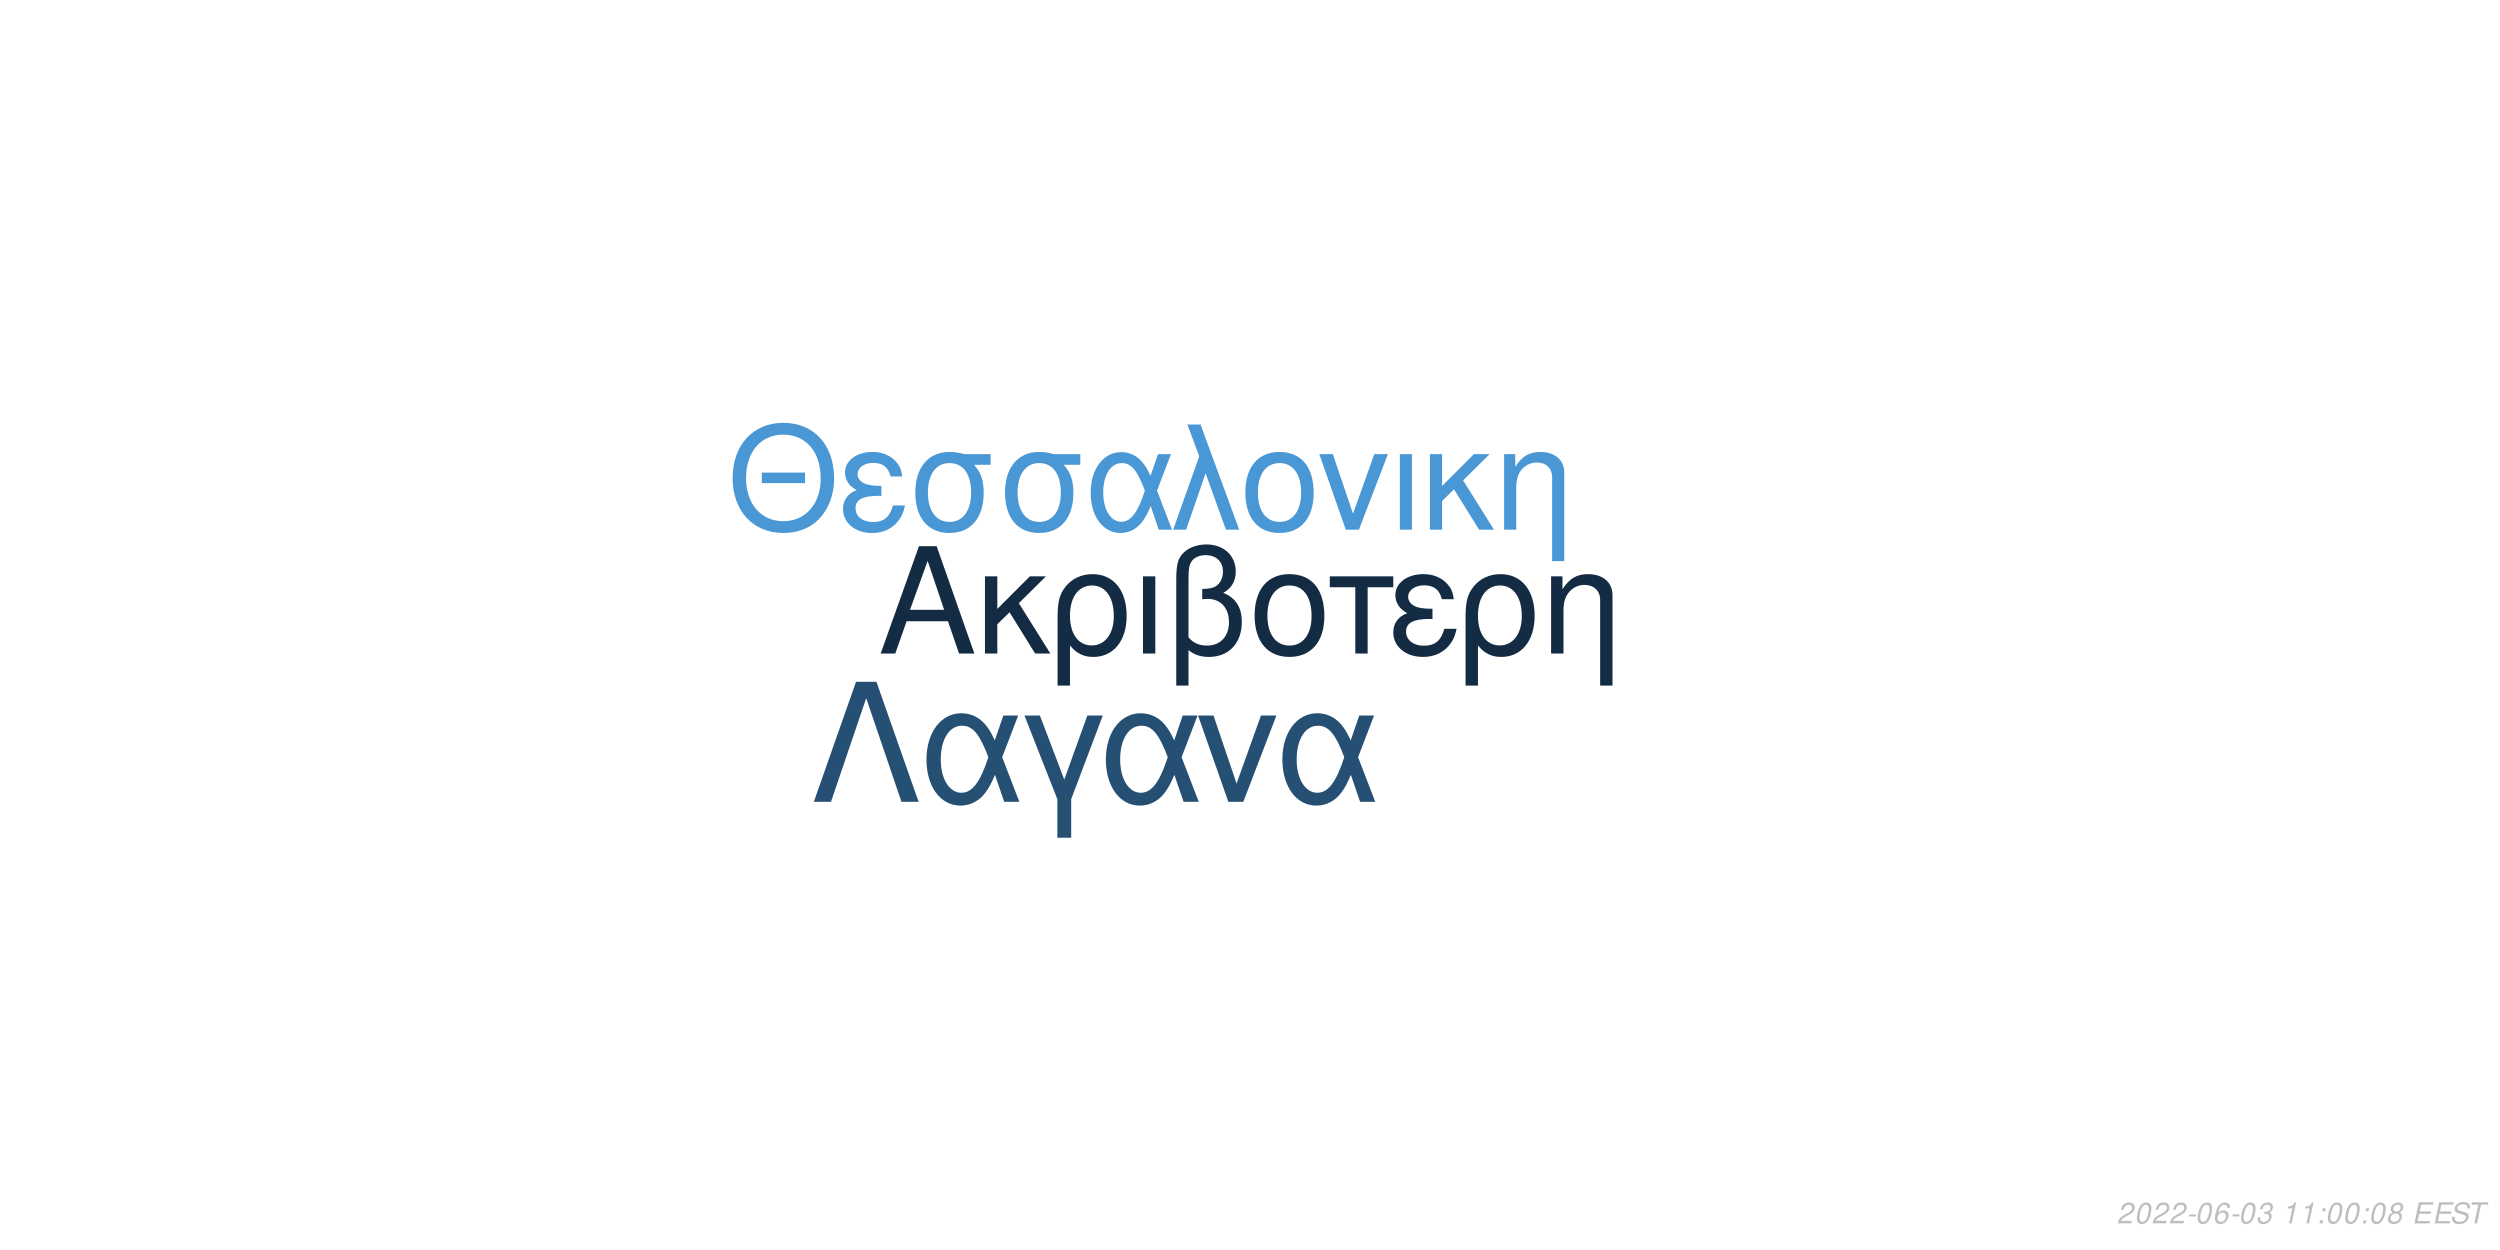
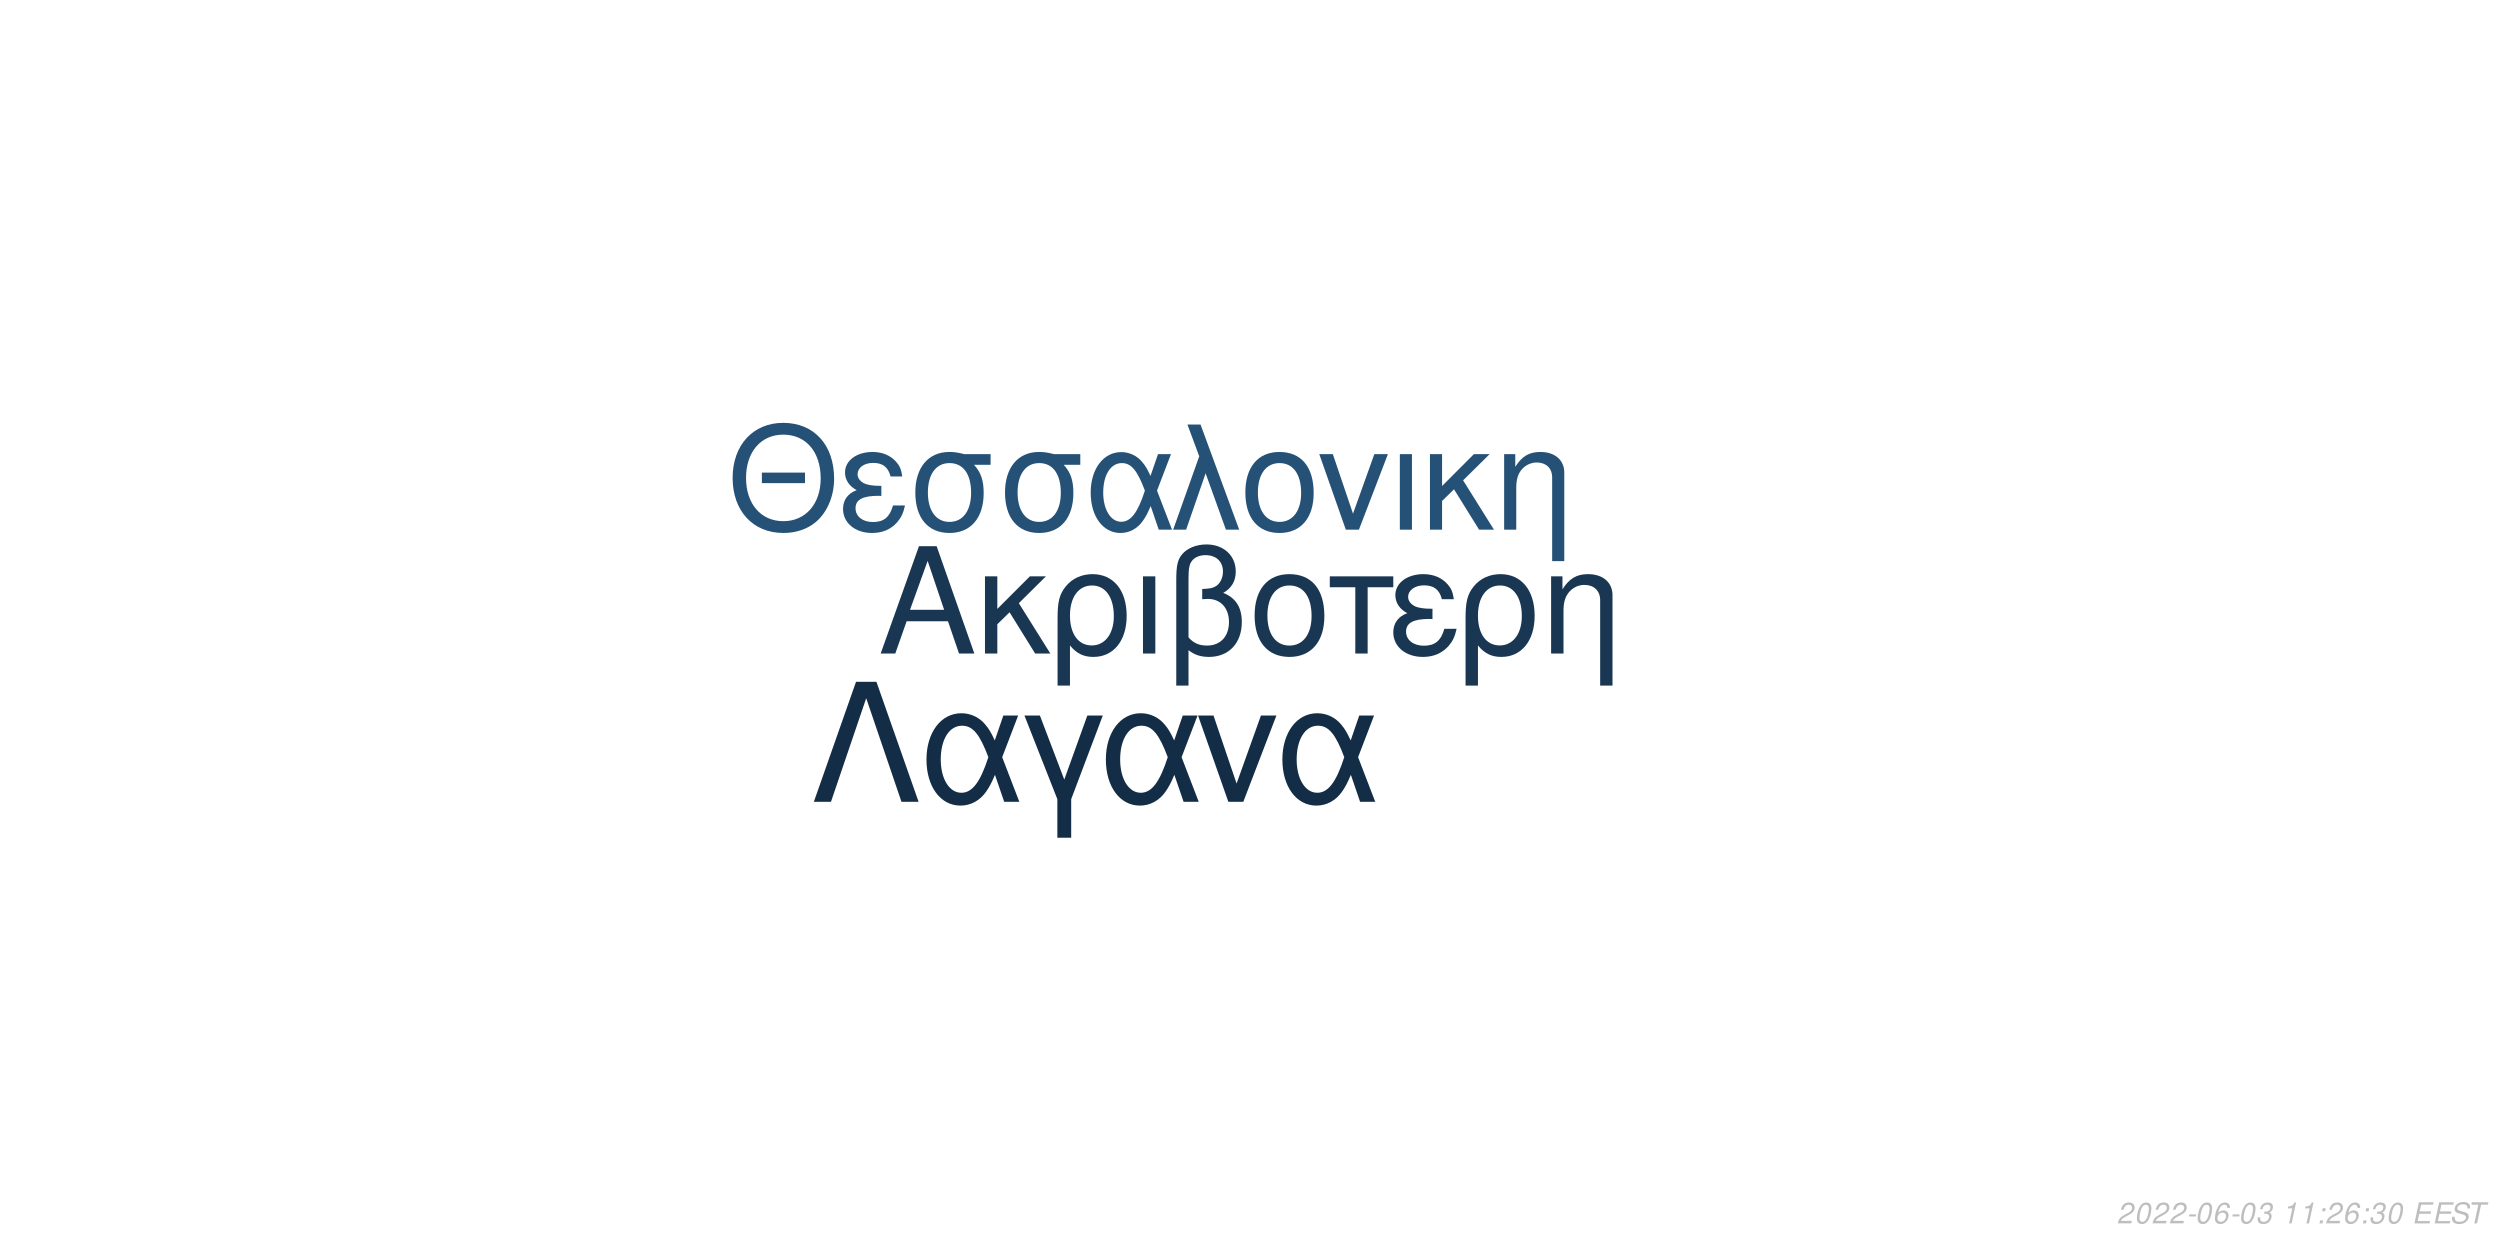
<svg xmlns="http://www.w3.org/2000/svg" xmlns:xlink="http://www.w3.org/1999/xlink" width="864pt" height="432pt" viewBox="0 0 864 432" version="1.1">
  <defs>
    <g>
      <symbol overflow="visible" id="glyph0-0">
        <path style="stroke:none;" d="" />
      </symbol>
      <symbol overflow="visible" id="glyph0-1">
        <path style="stroke:none;" d="M 24.125 -11.141 L 27.938 0 L 33.234 0 L 20.203 -37.094 L 14.094 -37.094 L 0.859 0 L 5.906 0 L 9.828 -11.141 Z M 22.797 -15.109 L 11 -15.109 L 17.094 -32.016 Z M 22.797 -15.109 " />
      </symbol>
      <symbol overflow="visible" id="glyph0-2">
        <path style="stroke:none;" d="M 7.172 -15.422 L 7.172 -26.672 L 2.906 -26.672 L 2.906 0 L 7.172 0 L 7.172 -10.125 L 11.406 -14.25 L 20.25 0 L 25.5 0 L 14.609 -17.406 L 23.969 -26.672 L 18.422 -26.672 Z M 7.172 -15.422 " />
      </symbol>
      <symbol overflow="visible" id="glyph0-3">
        <path style="stroke:none;" d="M 3 11.094 L 7.281 11.094 L 7.281 -2.797 C 9.516 -0.047 11.953 1.172 15.375 1.172 C 22.344 1.172 26.875 -4.422 26.875 -13.031 C 26.875 -21.891 22.297 -27.438 15.062 -27.438 C 11.297 -27.438 7.984 -25.906 5.797 -23.156 C 3.672 -20.516 3 -17.969 3 -12.359 Z M 14.906 -23.516 C 19.547 -23.516 22.438 -19.438 22.438 -12.922 C 22.438 -6.812 19.391 -2.797 14.812 -2.797 C 10.172 -2.797 7.281 -6.766 7.281 -13.125 C 7.281 -19.484 10.234 -23.516 14.906 -23.516 Z M 14.906 -23.516 " />
      </symbol>
      <symbol overflow="visible" id="glyph0-4">
        <path style="stroke:none;" d="M 3.516 0 L 7.781 0 L 7.781 -26.672 L 3.516 -26.672 Z M 3.516 0 " />
      </symbol>
      <symbol overflow="visible" id="glyph0-5">
        <path style="stroke:none;" d="M 4.016 11.094 L 8.25 11.094 L 8.25 -1.172 C 10.172 0.406 12.422 1.172 15.312 1.172 C 22.188 1.172 26.672 -3.609 26.672 -10.891 C 26.672 -15.984 24.578 -19.234 20.25 -20.969 C 23.109 -22.547 24.578 -25.031 24.578 -28.344 C 24.578 -33.844 20.406 -37.703 14.453 -37.703 C 10.938 -37.703 7.734 -36.391 6 -34.25 C 4.484 -32.422 4.016 -30.328 4.016 -25.391 Z M 8.25 -25.656 C 8.25 -29.359 8.5 -30.844 9.469 -32.062 C 10.375 -33.281 12.156 -34 14.094 -34 C 17.812 -34 20.156 -31.812 20.156 -28.297 C 20.156 -25.953 18.984 -23.812 17.297 -23.047 C 16.281 -22.547 15.469 -22.438 12.984 -22.297 L 12.984 -18.781 C 13.734 -18.828 14.344 -18.875 14.969 -18.875 C 19.344 -18.875 22.234 -15.719 22.234 -10.891 C 22.234 -5.906 19.281 -2.75 14.656 -2.75 C 11.953 -2.75 9.922 -3.609 8.25 -5.594 Z M 8.25 -25.656 " />
      </symbol>
      <symbol overflow="visible" id="glyph0-6">
        <path style="stroke:none;" d="M 14.094 -27.438 C 6.562 -27.438 2.094 -22.094 2.094 -13.125 C 2.094 -4.125 6.562 1.172 14.141 1.172 C 21.672 1.172 26.203 -4.172 26.203 -12.922 C 26.203 -22.188 21.828 -27.438 14.094 -27.438 Z M 14.141 -23.516 C 18.938 -23.516 21.781 -19.594 21.781 -12.984 C 21.781 -6.672 18.828 -2.75 14.141 -2.75 C 9.422 -2.75 6.516 -6.672 6.516 -13.125 C 6.516 -19.594 9.422 -23.516 14.141 -23.516 Z M 14.141 -23.516 " />
      </symbol>
      <symbol overflow="visible" id="glyph0-7">
        <path style="stroke:none;" d="M 7.891 0 L 12.156 0 L 12.156 -22.906 L 21.016 -22.906 L 21.016 -26.672 L -0.922 -26.672 L -0.922 -22.906 L 7.891 -22.906 Z M 7.891 0 " />
      </symbol>
      <symbol overflow="visible" id="glyph0-8">
        <path style="stroke:none;" d="M 14.562 -15.469 C 11.344 -15.469 9.562 -15.781 8.297 -16.438 C 6.922 -17.203 6.156 -18.328 6.156 -19.547 C 6.156 -21.891 8.453 -23.562 11.656 -23.562 C 15.062 -23.562 16.953 -22.094 17.812 -18.781 L 21.938 -18.781 C 21.578 -21.266 21.062 -22.5 19.797 -23.922 C 17.812 -26.203 14.906 -27.438 11.453 -27.438 C 5.797 -27.438 1.734 -24.375 1.734 -20.203 C 1.734 -17.609 3.156 -15.375 5.859 -13.938 C 2.797 -12.875 1.016 -10.484 1.016 -7.328 C 1.016 -2.391 5.297 1.172 11.25 1.172 C 14.969 1.172 17.906 -0.109 20.156 -2.641 C 21.578 -4.328 22.297 -5.797 22.906 -8.547 L 18.672 -8.547 C 17.5 -4.422 15.422 -2.703 11.609 -2.703 C 7.938 -2.703 5.438 -4.688 5.438 -7.578 C 5.438 -10.578 7.938 -11.953 13.484 -11.953 C 13.641 -11.953 14.094 -11.953 14.562 -11.906 Z M 14.562 -15.469 " />
      </symbol>
      <symbol overflow="visible" id="glyph0-9">
        <path style="stroke:none;" d="M 3.562 -26.672 L 3.562 0 L 7.844 0 L 7.844 -14.703 C 7.844 -17.906 8.5 -19.891 10.031 -21.531 C 11.406 -22.953 13.188 -23.719 15.062 -23.719 C 18.375 -23.719 20.516 -21.672 20.516 -18.469 L 20.516 11.094 L 24.781 11.094 L 24.781 -20.156 C 24.781 -24.578 21.469 -27.438 16.328 -27.438 C 12.359 -27.438 9.828 -25.906 7.484 -22.188 L 7.484 -26.672 Z M 3.562 -26.672 " />
      </symbol>
      <symbol overflow="visible" id="glyph1-0">
        <path style="stroke:none;" d="" />
      </symbol>
      <symbol overflow="visible" id="glyph1-1">
        <path style="stroke:none;" d="M 26.859 -19.734 L 11.953 -19.734 L 11.953 -16.094 L 26.859 -16.094 Z M 19.328 -36.922 C 8.922 -36.922 1.844 -29.25 1.844 -17.891 C 1.844 -6.484 8.875 1.141 19.391 1.141 C 23.812 1.141 27.703 -0.203 30.641 -2.688 C 34.578 -6.031 36.922 -11.656 36.922 -17.594 C 36.922 -29.297 30 -36.922 19.328 -36.922 Z M 19.328 -32.844 C 27.203 -32.844 32.281 -26.906 32.281 -17.688 C 32.281 -8.922 27.062 -2.938 19.391 -2.938 C 11.609 -2.938 6.484 -8.922 6.484 -17.891 C 6.484 -26.859 11.609 -32.844 19.328 -32.844 Z M 19.328 -32.844 " />
      </symbol>
      <symbol overflow="visible" id="glyph1-2">
        <path style="stroke:none;" d="M 14.25 -15.141 C 11.109 -15.141 9.375 -15.453 8.125 -16.094 C 6.781 -16.844 6.031 -17.938 6.031 -19.141 C 6.031 -21.422 8.266 -23.078 11.406 -23.078 C 14.75 -23.078 16.594 -21.625 17.438 -18.391 L 21.469 -18.391 C 21.125 -20.828 20.625 -22.031 19.391 -23.422 C 17.438 -25.656 14.594 -26.859 11.219 -26.859 C 5.688 -26.859 1.688 -23.875 1.688 -19.781 C 1.688 -17.234 3.094 -15.047 5.734 -13.656 C 2.734 -12.609 1 -10.266 1 -7.172 C 1 -2.344 5.188 1.141 11.016 1.141 C 14.656 1.141 17.547 -0.094 19.734 -2.594 C 21.125 -4.234 21.828 -5.688 22.422 -8.375 L 18.281 -8.375 C 17.141 -4.328 15.094 -2.641 11.359 -2.641 C 7.766 -2.641 5.328 -4.578 5.328 -7.422 C 5.328 -10.359 7.766 -11.703 13.203 -11.703 C 13.359 -11.703 13.797 -11.703 14.25 -11.656 Z M 14.25 -15.141 " />
      </symbol>
      <symbol overflow="visible" id="glyph1-3">
        <path style="stroke:none;" d="M 29 -26.109 L 19.938 -26.109 C 17.594 -26.703 16.438 -26.859 14.703 -26.859 C 7.469 -26.859 2.984 -21.469 2.984 -12.859 C 2.984 -4.031 7.375 1.141 14.797 1.141 C 22.172 1.141 26.609 -4.078 26.609 -12.656 C 26.609 -17.047 25.656 -19.828 23.266 -22.422 L 29 -22.422 Z M 14.797 -23.016 C 19.531 -23.016 22.266 -19.234 22.266 -12.75 C 22.266 -6.531 19.438 -2.688 14.797 -2.688 C 10.172 -2.688 7.328 -6.531 7.328 -12.859 C 7.328 -19.188 10.172 -23.016 14.797 -23.016 Z M 14.797 -23.016 " />
      </symbol>
      <symbol overflow="visible" id="glyph1-4">
        <path style="stroke:none;" d="M 29.344 -26.109 L 24.859 -26.109 L 22.266 -18.578 C 21.125 -21.031 20.484 -22.125 19.328 -23.469 C 17.547 -25.609 14.906 -26.812 12.156 -26.812 C 5.984 -26.812 1.594 -20.984 1.594 -12.812 C 1.594 -4.578 5.828 1.141 11.906 1.141 C 14.953 1.141 17.734 -0.344 19.625 -3.047 C 20.672 -4.531 21.281 -5.688 22.328 -8.172 L 25.109 0 L 29.703 0 L 24.516 -13.5 Z M 20.328 -13.5 C 17.891 -5.922 15.453 -2.734 12.156 -2.734 C 8.516 -2.734 5.922 -6.922 5.922 -12.812 C 5.922 -18.938 8.516 -23.016 12.359 -23.016 C 15.594 -23.016 17.688 -20.531 20.328 -13.5 Z M 20.328 -13.5 " />
      </symbol>
      <symbol overflow="visible" id="glyph1-5">
        <path style="stroke:none;" d="M 1.094 0 L 5.578 0 L 12.312 -19.484 L 19.328 0 L 23.922 0 L 10.562 -36.328 L 6.031 -36.328 L 10.109 -25.359 Z M 1.094 0 " />
      </symbol>
      <symbol overflow="visible" id="glyph1-6">
        <path style="stroke:none;" d="M 13.797 -26.859 C 6.422 -26.859 2.047 -21.625 2.047 -12.859 C 2.047 -4.031 6.422 1.141 13.859 1.141 C 21.234 1.141 25.656 -4.078 25.656 -12.656 C 25.656 -21.719 21.375 -26.859 13.797 -26.859 Z M 13.859 -23.016 C 18.531 -23.016 21.328 -19.188 21.328 -12.703 C 21.328 -6.531 18.438 -2.688 13.859 -2.688 C 9.219 -2.688 6.375 -6.531 6.375 -12.859 C 6.375 -19.188 9.219 -23.016 13.859 -23.016 Z M 13.859 -23.016 " />
      </symbol>
      <symbol overflow="visible" id="glyph1-7">
        <path style="stroke:none;" d="M 14.297 0 L 24.312 -26.109 L 19.625 -26.109 L 12.25 -5.531 L 5.281 -26.109 L 0.594 -26.109 L 9.766 0 Z M 14.297 0 " />
      </symbol>
      <symbol overflow="visible" id="glyph1-8">
        <path style="stroke:none;" d="M 3.438 0 L 7.625 0 L 7.625 -26.109 L 3.438 -26.109 Z M 3.438 0 " />
      </symbol>
      <symbol overflow="visible" id="glyph1-9">
        <path style="stroke:none;" d="M 7.031 -15.094 L 7.031 -26.109 L 2.844 -26.109 L 2.844 0 L 7.031 0 L 7.031 -9.922 L 11.156 -13.953 L 19.828 0 L 24.969 0 L 14.297 -17.047 L 23.469 -26.109 L 18.031 -26.109 Z M 7.031 -15.094 " />
      </symbol>
      <symbol overflow="visible" id="glyph1-10">
        <path style="stroke:none;" d="M 3.484 -26.109 L 3.484 0 L 7.672 0 L 7.672 -14.406 C 7.672 -17.547 8.328 -19.484 9.812 -21.078 C 11.156 -22.469 12.906 -23.219 14.75 -23.219 C 17.984 -23.219 20.078 -21.234 20.078 -18.094 L 20.078 10.859 L 24.266 10.859 L 24.266 -19.734 C 24.266 -24.062 21.031 -26.859 16 -26.859 C 12.109 -26.859 9.609 -25.359 7.328 -21.719 L 7.328 -26.109 Z M 3.484 -26.109 " />
      </symbol>
      <symbol overflow="visible" id="glyph2-0">
        <path style="stroke:none;" d="" />
      </symbol>
      <symbol overflow="visible" id="glyph2-1">
        <path style="stroke:none;" d="M 22.531 -41.484 L 15.484 -41.484 L 0.906 0 L 6.828 0 L 19 -35.797 L 31.188 0 L 37.109 0 Z M 22.531 -41.484 " />
      </symbol>
      <symbol overflow="visible" id="glyph2-2">
        <path style="stroke:none;" d="M 33.516 -29.812 L 28.391 -29.812 L 25.438 -21.219 C 24.125 -24.016 23.391 -25.266 22.078 -26.797 C 20.031 -29.25 17.016 -30.609 13.891 -30.609 C 6.828 -30.609 1.828 -23.953 1.828 -14.625 C 1.828 -5.234 6.656 1.312 13.594 1.312 C 17.078 1.312 20.266 -0.391 22.422 -3.469 C 23.609 -5.172 24.297 -6.484 25.5 -9.328 L 28.688 0 L 33.922 0 L 28 -15.422 Z M 23.219 -15.422 C 20.422 -6.766 17.641 -3.125 13.891 -3.125 C 9.734 -3.125 6.766 -7.906 6.766 -14.625 C 6.766 -21.625 9.734 -26.297 14.109 -26.297 C 17.812 -26.297 20.203 -23.453 23.219 -15.422 Z M 23.219 -15.422 " />
      </symbol>
      <symbol overflow="visible" id="glyph2-3">
        <path style="stroke:none;" d="M 12.062 12.406 L 16.844 12.406 L 16.844 -0.906 L 27.766 -29.812 L 22.422 -29.812 L 14.453 -7.688 L 6.031 -29.812 L 0.688 -29.812 L 12.062 -0.906 Z M 12.062 12.406 " />
      </symbol>
      <symbol overflow="visible" id="glyph2-4">
        <path style="stroke:none;" d="M 16.328 0 L 27.766 -29.812 L 22.422 -29.812 L 14 -6.312 L 6.031 -29.812 L 0.688 -29.812 L 11.156 0 Z M 16.328 0 " />
      </symbol>
      <symbol overflow="visible" id="glyph3-0">
        <path style="stroke:none;" d="" />
      </symbol>
      <symbol overflow="visible" id="glyph3-1">
        <path style="stroke:none;" d="M 5.234 -0.875 L 1.469 -0.875 C 1.641 -1.375 2.203 -1.891 3.109 -2.344 L 4.234 -2.938 C 5.562 -3.625 6.219 -4.469 6.219 -5.484 C 6.219 -5.938 6.062 -6.359 5.797 -6.656 C 5.469 -7.047 4.984 -7.234 4.312 -7.234 C 2.766 -7.234 1.891 -6.453 1.484 -4.734 L 2.375 -4.734 C 2.484 -5.188 2.609 -5.484 2.797 -5.75 C 3.094 -6.203 3.609 -6.453 4.188 -6.453 C 4.891 -6.453 5.344 -6.031 5.344 -5.375 C 5.344 -4.703 4.859 -4.094 4.016 -3.656 L 2.984 -3.125 C 1.234 -2.188 0.797 -1.656 0.344 -0.016 L 5.047 -0.016 Z M 5.234 -0.875 " />
      </symbol>
      <symbol overflow="visible" id="glyph3-2">
        <path style="stroke:none;" d="M 4.203 -7.234 C 3.375 -7.234 2.688 -6.812 2.125 -5.984 C 1.484 -5.047 0.984 -3.188 0.984 -1.734 C 0.984 -1.109 1.172 -0.562 1.484 -0.266 C 1.797 0.047 2.281 0.234 2.766 0.234 C 3.625 0.234 4.281 -0.156 4.859 -1.016 C 5.516 -1.953 6 -3.797 6 -5.266 C 6 -6.5 5.328 -7.234 4.203 -7.234 Z M 4.094 -6.453 C 4.734 -6.453 5.125 -5.984 5.125 -5.156 C 5.125 -4.203 4.781 -2.625 4.406 -1.812 C 3.984 -0.938 3.516 -0.547 2.875 -0.547 C 2.25 -0.547 1.875 -1.031 1.875 -1.828 C 1.875 -2.797 2.203 -4.344 2.594 -5.203 C 2.984 -6.047 3.453 -6.453 4.094 -6.453 Z M 4.094 -6.453 " />
      </symbol>
      <symbol overflow="visible" id="glyph3-3">
        <path style="stroke:none;" d="M 3.516 -3.125 L 1.125 -3.125 L 0.969 -2.406 L 3.359 -2.406 Z M 3.516 -3.125 " />
      </symbol>
      <symbol overflow="visible" id="glyph3-4">
        <path style="stroke:none;" d="M 6.125 -5.344 L 6.141 -5.625 C 6.141 -6.609 5.453 -7.234 4.391 -7.234 C 3.438 -7.234 2.641 -6.719 2.016 -5.703 C 1.422 -4.781 0.938 -2.953 0.938 -1.688 C 0.938 -0.516 1.688 0.234 2.859 0.234 C 3.703 0.234 4.438 -0.156 5 -0.875 C 5.406 -1.422 5.672 -2.156 5.672 -2.766 C 5.672 -3.812 4.969 -4.5 3.906 -4.5 C 3.234 -4.5 2.672 -4.234 2.094 -3.625 C 2.406 -5.375 3.234 -6.453 4.25 -6.453 C 4.703 -6.453 5.062 -6.234 5.172 -5.844 C 5.203 -5.719 5.234 -5.578 5.25 -5.344 Z M 3.656 -3.734 C 4.344 -3.734 4.797 -3.281 4.797 -2.625 C 4.797 -1.469 3.984 -0.547 2.984 -0.547 C 2.297 -0.547 1.812 -1.047 1.812 -1.766 C 1.812 -2.859 2.625 -3.734 3.656 -3.734 Z M 3.656 -3.734 " />
      </symbol>
      <symbol overflow="visible" id="glyph3-5">
        <path style="stroke:none;" d="M 2.922 -3.312 C 3.125 -3.344 3.234 -3.344 3.375 -3.344 C 4.203 -3.344 4.688 -3 4.688 -2.406 C 4.688 -1.312 3.906 -0.547 2.781 -0.547 C 2.047 -0.547 1.594 -0.938 1.594 -1.562 C 1.594 -1.719 1.609 -1.844 1.656 -2.094 L 0.766 -2.094 C 0.734 -1.797 0.719 -1.641 0.719 -1.469 C 0.719 -0.375 1.406 0.234 2.641 0.234 C 3.547 0.234 4.297 -0.078 4.812 -0.656 C 5.266 -1.156 5.562 -1.875 5.562 -2.547 C 5.562 -3.125 5.344 -3.453 4.797 -3.734 C 5.641 -4.234 6.016 -4.844 6.016 -5.734 C 6.016 -6.656 5.312 -7.234 4.203 -7.234 C 3.375 -7.234 2.672 -6.938 2.188 -6.375 C 1.891 -6.031 1.703 -5.641 1.516 -4.906 L 2.391 -4.906 C 2.5 -5.359 2.594 -5.594 2.734 -5.812 C 3.047 -6.234 3.516 -6.453 4.078 -6.453 C 4.734 -6.453 5.141 -6.125 5.141 -5.578 C 5.141 -5.188 5.016 -4.797 4.797 -4.547 C 4.516 -4.234 4 -4.062 3.266 -4.062 L 3.078 -4.062 Z M 2.922 -3.312 " />
      </symbol>
      <symbol overflow="visible" id="glyph3-6">
        <path style="stroke:none;" d="" />
      </symbol>
      <symbol overflow="visible" id="glyph3-7">
        <path style="stroke:none;" d="M 3.703 -5.188 L 2.594 0 L 3.469 0 L 5.016 -7.234 L 4.438 -7.234 C 3.906 -6.156 3.688 -6.016 2.234 -5.812 L 2.109 -5.188 Z M 3.703 -5.188 " />
      </symbol>
      <symbol overflow="visible" id="glyph3-8">
        <path style="stroke:none;" d="M 2.359 -1.031 L 1.312 -1.031 L 1.094 0 L 2.141 0 Z M 3.266 -5.234 L 2.219 -5.234 L 2 -4.203 L 3.047 -4.203 Z M 3.266 -5.234 " />
      </symbol>
      <symbol overflow="visible" id="glyph3-9">
-         <path style="stroke:none;" d="M 4.766 -3.797 C 5.078 -3.969 5.234 -4.078 5.438 -4.234 C 5.812 -4.594 6.062 -5.172 6.062 -5.734 C 6.062 -6.625 5.344 -7.234 4.266 -7.234 C 2.812 -7.234 1.703 -6.219 1.703 -4.875 C 1.703 -4.406 1.875 -4.125 2.359 -3.812 C 1.297 -3.312 0.75 -2.516 0.75 -1.469 C 0.75 -0.438 1.547 0.234 2.812 0.234 C 3.656 0.234 4.359 -0.094 4.938 -0.734 C 5.359 -1.234 5.609 -1.859 5.609 -2.438 C 5.609 -3.047 5.312 -3.516 4.766 -3.797 Z M 4.109 -6.453 C 4.797 -6.453 5.188 -6.125 5.188 -5.578 C 5.188 -5.266 5.062 -4.922 4.859 -4.672 C 4.562 -4.312 4.188 -4.156 3.656 -4.156 C 2.984 -4.156 2.594 -4.453 2.594 -4.984 C 2.594 -5.859 3.203 -6.453 4.109 -6.453 Z M 3.453 -3.406 C 4.234 -3.406 4.734 -2.984 4.734 -2.312 C 4.734 -1.312 3.922 -0.547 2.875 -0.547 C 2.125 -0.547 1.625 -0.969 1.625 -1.625 C 1.625 -2.609 2.438 -3.406 3.453 -3.406 Z M 3.453 -3.406 " />
+         <path style="stroke:none;" d="M 2.547 -3.312 L 6.5 -3.312 L 6.688 -4.141 L 2.719 -4.141 L 3.219 -6.469 L 7.344 -6.469 L 7.516 -7.297 L 2.453 -7.297 L 0.906 0 L 6.125 0 L 6.297 -0.812 L 2.016 -0.812 Z M 2.547 -3.312 " />
      </symbol>
      <symbol overflow="visible" id="glyph3-10">
-         <path style="stroke:none;" d="M 2.547 -3.312 L 6.5 -3.312 L 6.688 -4.141 L 2.719 -4.141 L 3.219 -6.469 L 7.344 -6.469 L 7.516 -7.297 L 2.453 -7.297 L 0.906 0 L 6.125 0 L 6.297 -0.812 L 2.016 -0.812 Z M 2.547 -3.312 " />
+         <path style="stroke:none;" d="M 7.062 -5.156 C 7.125 -5.438 7.141 -5.562 7.141 -5.703 C 7.141 -6.156 6.938 -6.594 6.594 -6.891 C 6.188 -7.25 5.656 -7.406 4.875 -7.406 C 3.844 -7.406 3.047 -7.125 2.5 -6.562 C 2.094 -6.141 1.781 -5.438 1.781 -4.922 C 1.781 -4.297 2.219 -3.766 2.891 -3.562 L 4.594 -3.094 C 5.406 -2.859 5.734 -2.578 5.734 -2.094 C 5.734 -1.781 5.547 -1.406 5.266 -1.141 C 4.844 -0.766 4.266 -0.578 3.453 -0.578 C 2.328 -0.578 1.812 -0.984 1.812 -1.906 C 1.812 -2.047 1.812 -2.125 1.844 -2.312 L 0.984 -2.312 C 0.906 -2.062 0.891 -1.906 0.891 -1.688 C 0.891 -0.484 1.797 0.234 3.297 0.234 C 4.359 0.234 5.234 -0.062 5.812 -0.609 C 6.344 -1.078 6.688 -1.797 6.688 -2.375 C 6.688 -2.641 6.609 -2.906 6.453 -3.156 C 6.234 -3.5 5.938 -3.703 5.469 -3.828 L 3.75 -4.312 C 2.984 -4.547 2.734 -4.734 2.734 -5.188 C 2.734 -5.547 2.875 -5.844 3.188 -6.109 C 3.547 -6.438 4.031 -6.594 4.703 -6.594 C 5.266 -6.594 5.688 -6.484 5.906 -6.297 C 6.094 -6.125 6.219 -5.797 6.219 -5.516 C 6.219 -5.422 6.203 -5.344 6.188 -5.156 Z M 7.062 -5.156 " />
      </symbol>
      <symbol overflow="visible" id="glyph3-11">
-         <path style="stroke:none;" d="M 7.062 -5.156 C 7.125 -5.438 7.141 -5.562 7.141 -5.703 C 7.141 -6.156 6.938 -6.594 6.594 -6.891 C 6.188 -7.25 5.656 -7.406 4.875 -7.406 C 3.844 -7.406 3.047 -7.125 2.5 -6.562 C 2.094 -6.141 1.781 -5.438 1.781 -4.922 C 1.781 -4.297 2.219 -3.766 2.891 -3.562 L 4.594 -3.094 C 5.406 -2.859 5.734 -2.578 5.734 -2.094 C 5.734 -1.781 5.547 -1.406 5.266 -1.141 C 4.844 -0.766 4.266 -0.578 3.453 -0.578 C 2.328 -0.578 1.812 -0.984 1.812 -1.906 C 1.812 -2.047 1.812 -2.125 1.844 -2.312 L 0.984 -2.312 C 0.906 -2.062 0.891 -1.906 0.891 -1.688 C 0.891 -0.484 1.797 0.234 3.297 0.234 C 4.359 0.234 5.234 -0.062 5.812 -0.609 C 6.344 -1.078 6.688 -1.797 6.688 -2.375 C 6.688 -2.641 6.609 -2.906 6.453 -3.156 C 6.234 -3.5 5.938 -3.703 5.469 -3.828 L 3.75 -4.312 C 2.984 -4.547 2.734 -4.734 2.734 -5.188 C 2.734 -5.547 2.875 -5.844 3.188 -6.109 C 3.547 -6.438 4.031 -6.594 4.703 -6.594 C 5.266 -6.594 5.688 -6.484 5.906 -6.297 C 6.094 -6.125 6.219 -5.797 6.219 -5.516 C 6.219 -5.422 6.203 -5.344 6.188 -5.156 Z M 7.062 -5.156 " />
-       </symbol>
-       <symbol overflow="visible" id="glyph3-12">
        <path style="stroke:none;" d="M 4.938 -6.469 L 7.312 -6.469 L 7.484 -7.297 L 1.75 -7.297 L 1.578 -6.469 L 3.984 -6.469 L 2.609 0 L 3.547 0 Z M 4.938 -6.469 " />
      </symbol>
    </g>
  </defs>
  <g id="surface1">
    <rect x="0" y="0" width="864" height="432" style="fill:rgb(100%,100%,100%);fill-opacity:1;stroke:none;" />
-     <g style="fill:rgb(7.451%,16.863%,26.275%);fill-opacity:1;">
+     <g style="fill:rgb(9.804%,21.569%,32.549%);fill-opacity:1;">
      <use xlink:href="#glyph0-1" x="303.5" y="225.861" />
      <use xlink:href="#glyph0-2" x="337.5" y="225.861" />
      <use xlink:href="#glyph0-3" x="362.5" y="225.861" />
      <use xlink:href="#glyph0-4" x="391.5" y="225.861" />
      <use xlink:href="#glyph0-5" x="402.5" y="225.861" />
      <use xlink:href="#glyph0-6" x="431.5" y="225.861" />
      <use xlink:href="#glyph0-7" x="460.5" y="225.861" />
      <use xlink:href="#glyph0-8" x="480.5" y="225.861" />
      <use xlink:href="#glyph0-3" x="503.5" y="225.861" />
      <use xlink:href="#glyph0-9" x="532.5" y="225.861" />
    </g>
-     <g style="fill:rgb(28.627%,59.216%,83.529%);fill-opacity:1;">
+     <g style="fill:rgb(14.902%,31.765%,46.275%);fill-opacity:1;">
      <use xlink:href="#glyph1-1" x="251.348" y="183.058" />
      <use xlink:href="#glyph1-2" x="290.348" y="183.058" />
      <use xlink:href="#glyph1-3" x="313.348" y="183.058" />
      <use xlink:href="#glyph1-3" x="344.348" y="183.058" />
      <use xlink:href="#glyph1-4" x="375.348" y="183.058" />
      <use xlink:href="#glyph1-5" x="404.348" y="183.058" />
      <use xlink:href="#glyph1-6" x="428.348" y="183.058" />
      <use xlink:href="#glyph1-7" x="455.348" y="183.058" />
      <use xlink:href="#glyph1-8" x="480.348" y="183.058" />
      <use xlink:href="#glyph1-9" x="491.348" y="183.058" />
      <use xlink:href="#glyph1-10" x="516.348" y="183.058" />
    </g>
-     <g style="fill:rgb(14.51%,30.98%,45.098%);fill-opacity:1;">
+     <g style="fill:rgb(7.843%,17.647%,27.451%);fill-opacity:1;">
      <use xlink:href="#glyph2-1" x="280.359" y="277.105" />
      <use xlink:href="#glyph2-2" x="318.359" y="277.105" />
      <use xlink:href="#glyph2-3" x="353.359" y="277.105" />
      <use xlink:href="#glyph2-2" x="380.359" y="277.105" />
      <use xlink:href="#glyph2-4" x="413.359" y="277.105" />
      <use xlink:href="#glyph2-2" x="441.359" y="277.105" />
    </g>
    <g style="fill:rgb(74.51%,74.51%,74.51%);fill-opacity:1;">
      <use xlink:href="#glyph3-1" x="731.52" y="422.81" />
      <use xlink:href="#glyph3-2" x="737.52" y="422.81" />
      <use xlink:href="#glyph3-1" x="743.52" y="422.81" />
      <use xlink:href="#glyph3-1" x="749.52" y="422.81" />
      <use xlink:href="#glyph3-3" x="755.52" y="422.81" />
      <use xlink:href="#glyph3-2" x="758.52" y="422.81" />
      <use xlink:href="#glyph3-4" x="764.52" y="422.81" />
      <use xlink:href="#glyph3-3" x="770.52" y="422.81" />
      <use xlink:href="#glyph3-2" x="773.52" y="422.81" />
      <use xlink:href="#glyph3-5" x="779.52" y="422.81" />
      <use xlink:href="#glyph3-6" x="785.52" y="422.81" />
      <use xlink:href="#glyph3-7" x="788.52" y="422.81" />
      <use xlink:href="#glyph3-7" x="794.52" y="422.81" />
      <use xlink:href="#glyph3-8" x="800.52" y="422.81" />
-       <use xlink:href="#glyph3-2" x="803.52" y="422.81" />
-       <use xlink:href="#glyph3-2" x="809.52" y="422.81" />
+       <use xlink:href="#glyph3-1" x="803.52" y="422.81" />
+       <use xlink:href="#glyph3-4" x="809.52" y="422.81" />
      <use xlink:href="#glyph3-8" x="815.52" y="422.81" />
-       <use xlink:href="#glyph3-2" x="818.52" y="422.81" />
-       <use xlink:href="#glyph3-9" x="824.52" y="422.81" />
+       <use xlink:href="#glyph3-5" x="818.52" y="422.81" />
+       <use xlink:href="#glyph3-2" x="824.52" y="422.81" />
      <use xlink:href="#glyph3-6" x="830.52" y="422.81" />
-       <use xlink:href="#glyph3-10" x="833.52" y="422.81" />
-       <use xlink:href="#glyph3-10" x="840.52" y="422.81" />
-       <use xlink:href="#glyph3-11" x="846.52" y="422.81" />
-       <use xlink:href="#glyph3-12" x="852.52" y="422.81" />
+       <use xlink:href="#glyph3-9" x="833.52" y="422.81" />
+       <use xlink:href="#glyph3-9" x="840.52" y="422.81" />
+       <use xlink:href="#glyph3-10" x="846.52" y="422.81" />
+       <use xlink:href="#glyph3-11" x="852.52" y="422.81" />
    </g>
  </g>
</svg>
